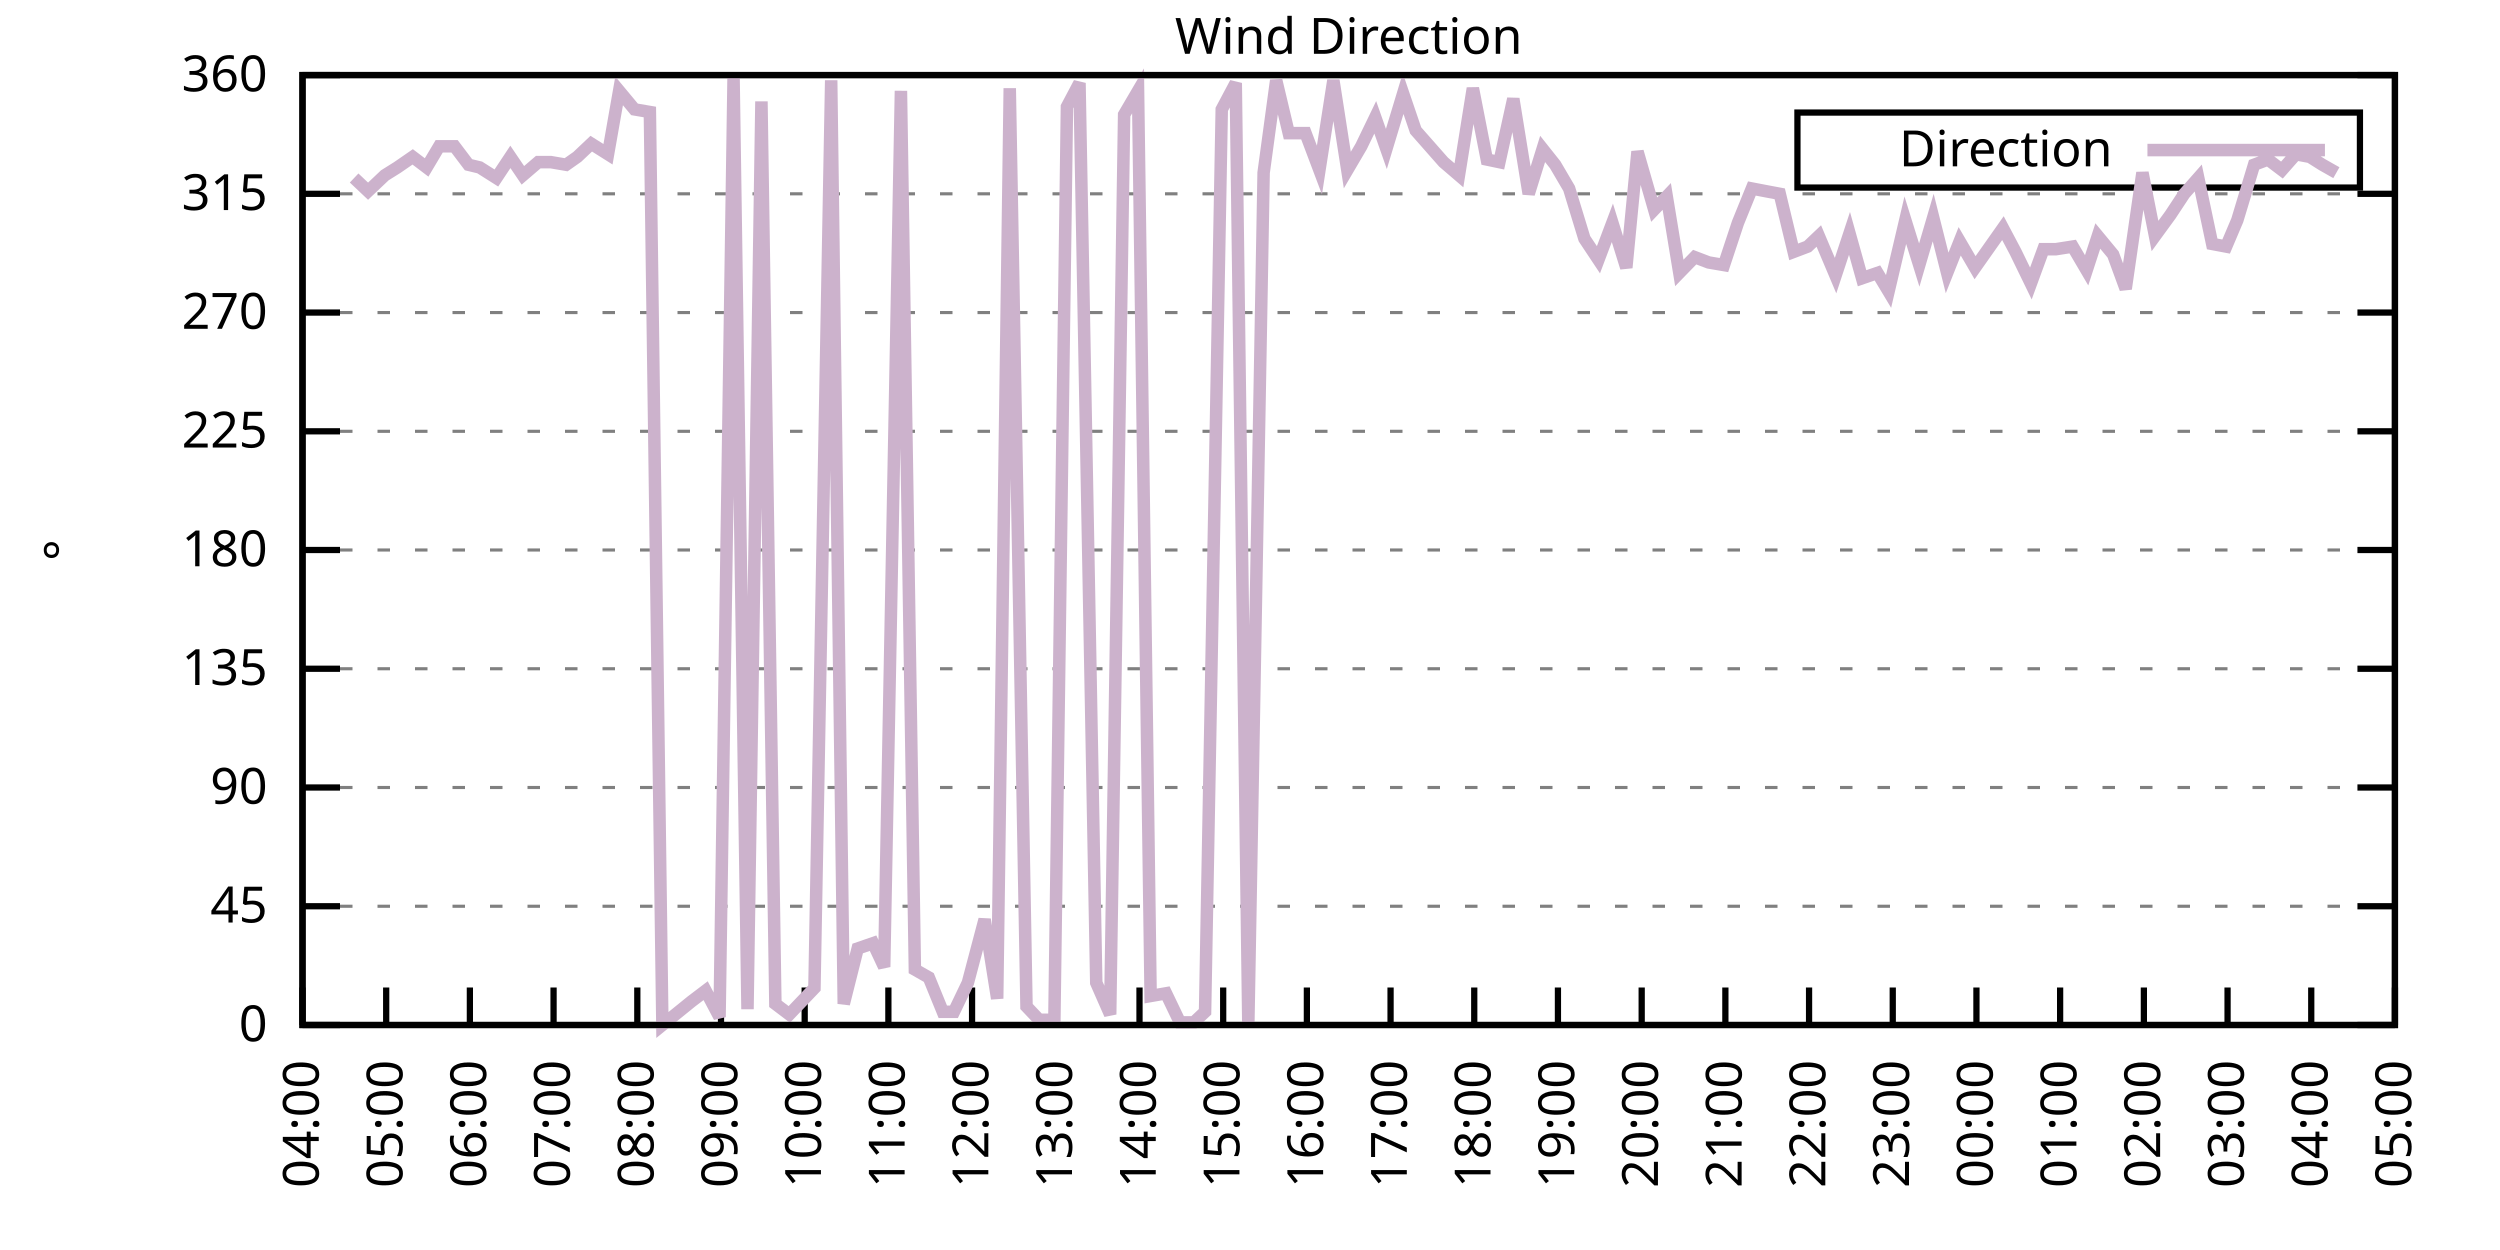
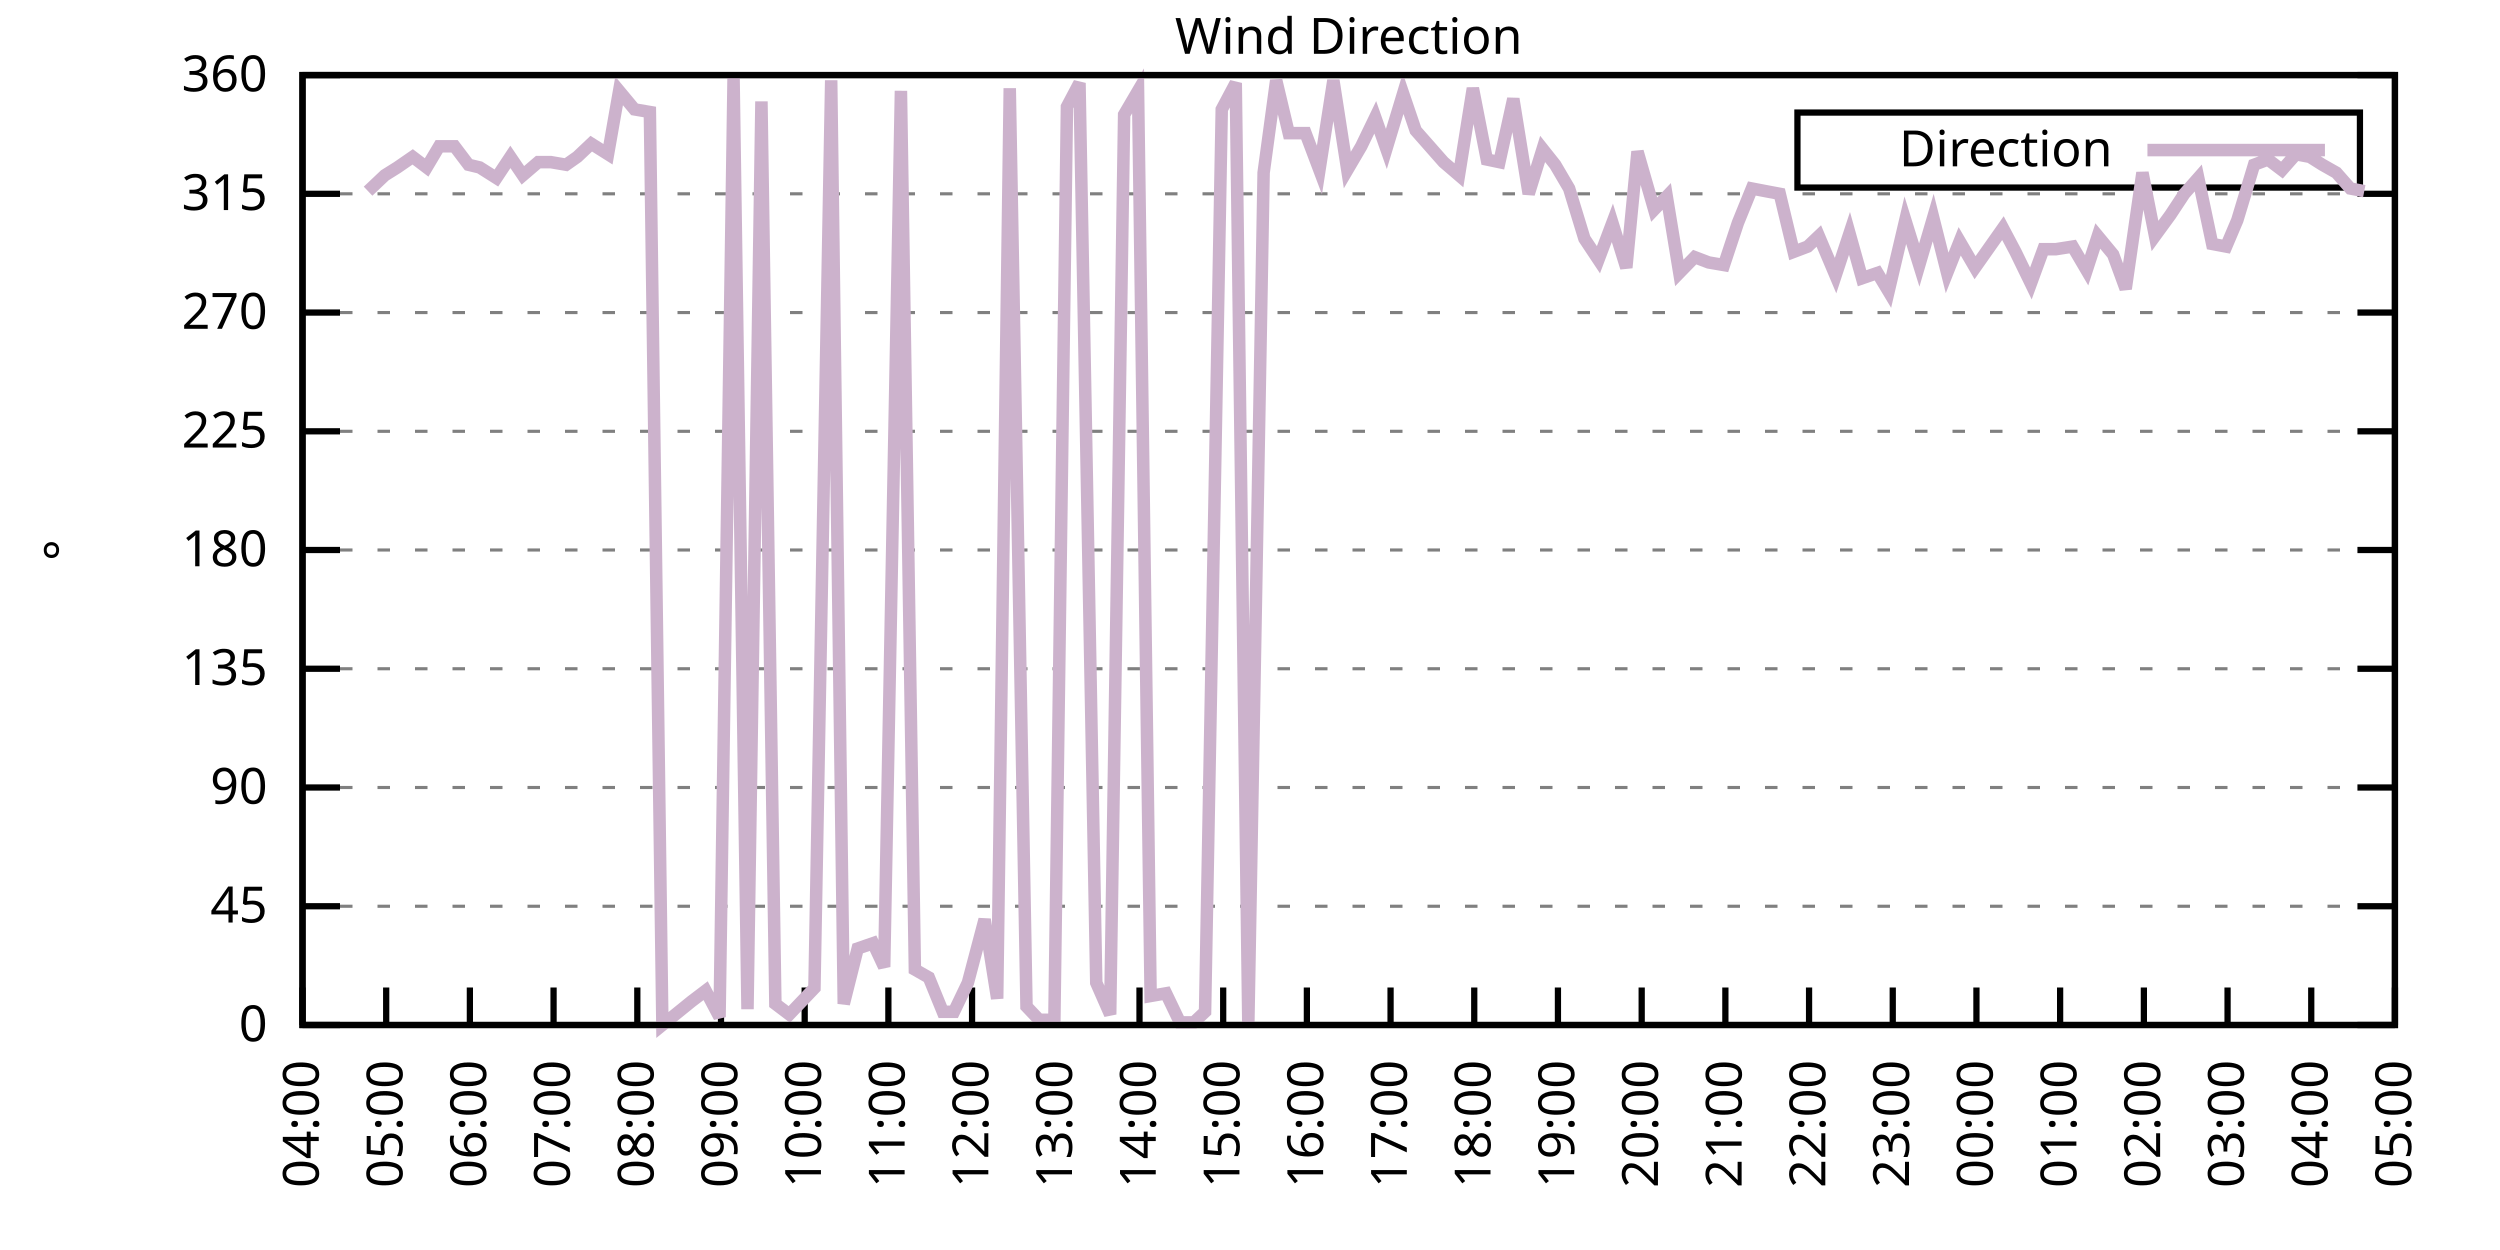
<svg xmlns="http://www.w3.org/2000/svg" xmlns:xlink="http://www.w3.org/1999/xlink" width="400" height="200" viewBox="0 0 400 200">
  <g id="gnuplot_canvas">
    <rect x="0" y="0" width="400" height="200" fill="none" />
    <defs>
      <circle id="gpDot" r="0.5" stroke-width="0.5" stroke="currentColor" />
      <path id="gpPt0" stroke-width="0.333" stroke="currentColor" d="M-1,0 h2 M0,-1 v2" />
      <path id="gpPt1" stroke-width="0.333" stroke="currentColor" d="M-1,-1 L1,1 M1,-1 L-1,1" />
      <path id="gpPt2" stroke-width="0.333" stroke="currentColor" d="M-1,0 L1,0 M0,-1 L0,1 M-1,-1 L1,1 M-1,1 L1,-1" />
      <rect id="gpPt3" stroke-width="0.333" stroke="currentColor" x="-1" y="-1" width="2" height="2" />
      <rect id="gpPt4" stroke-width="0.333" stroke="currentColor" fill="currentColor" x="-1" y="-1" width="2" height="2" />
      <circle id="gpPt5" stroke-width="0.333" stroke="currentColor" cx="0" cy="0" r="1" />
      <use xlink:href="#gpPt5" id="gpPt6" fill="currentColor" stroke="none" />
      <path id="gpPt7" stroke-width="0.333" stroke="currentColor" d="M0,-1.33 L-1.33,0.67 L1.33,0.67 z" />
      <use xlink:href="#gpPt7" id="gpPt8" fill="currentColor" stroke="none" />
      <use xlink:href="#gpPt7" id="gpPt9" stroke="currentColor" transform="rotate(180)" />
      <use xlink:href="#gpPt9" id="gpPt10" fill="currentColor" stroke="none" />
      <use xlink:href="#gpPt3" id="gpPt11" stroke="currentColor" transform="rotate(45)" />
      <use xlink:href="#gpPt11" id="gpPt12" fill="currentColor" stroke="none" />
      <path id="gpPt13" stroke-width="0.333" stroke="currentColor" d="M0,1.330 L1.265,0.411 L0.782,-1.067 L-0.782,-1.076 L-1.265,0.411 z" />
      <use xlink:href="#gpPt13" id="gpPt14" fill="currentColor" stroke="none" />
      <filter id="textbox" filterUnits="objectBoundingBox" x="0" y="0" height="1" width="1">
        <feFlood flood-color="white" flood-opacity="1" result="bgnd" />
        <feComposite in="SourceGraphic" in2="bgnd" operator="atop" />
      </filter>
      <filter id="greybox" filterUnits="objectBoundingBox" x="0" y="0" height="1" width="1">
        <feFlood flood-color="lightgrey" flood-opacity="1" result="grey" />
        <feComposite in="SourceGraphic" in2="grey" operator="atop" />
      </filter>
    </defs>
    <g fill="none" color="white" stroke="currentColor" stroke-width="1.00" stroke-linecap="butt" stroke-linejoin="miter">
</g>
    <g fill="none" color="black" stroke="currentColor" stroke-width="1.00" stroke-linecap="butt" stroke-linejoin="miter">
      <g stroke="none" shape-rendering="crispEdges">
        <polygon fill="rgb(255, 255, 255)" points="48.40,164.00 383.18,164.00 383.18,12.02 48.40,12.02 " />
      </g>
    </g>
    <g fill="none" color="black" stroke="currentColor" stroke-width="1.00" stroke-linecap="butt" stroke-linejoin="miter">
</g>
    <g fill="none" color="black" stroke="black" stroke-width="0.50" stroke-linecap="butt" stroke-linejoin="miter">
</g>
    <g fill="none" color="gray" stroke="currentColor" stroke-width="0.50" stroke-linecap="butt" stroke-linejoin="miter">
      <path stroke="gray" stroke-dasharray="2,4" class="gridline" d="M48.40,164.00 L383.19,164.00  " />
    </g>
    <g fill="none" color="gray" stroke="gray" stroke-width="1.00" stroke-linecap="butt" stroke-linejoin="miter">
</g>
    <g fill="none" color="black" stroke="currentColor" stroke-width="1.00" stroke-linecap="butt" stroke-linejoin="miter">
      <path stroke="black" d="M48.40,164.00 L54.40,164.00 M383.19,164.00 L377.19,164.00  " />
      <g transform="translate(42.80,166.60)" stroke="none" fill="black" font-family="Sans" font-size="8.00" text-anchor="end">
        <text>
          <tspan font-family="Sans"> 0</tspan>
        </text>
      </g>
    </g>
    <g fill="none" color="black" stroke="currentColor" stroke-width="1.00" stroke-linecap="butt" stroke-linejoin="miter">
</g>
    <g fill="none" color="black" stroke="black" stroke-width="0.50" stroke-linecap="butt" stroke-linejoin="miter">
</g>
    <g fill="none" color="gray" stroke="currentColor" stroke-width="0.50" stroke-linecap="butt" stroke-linejoin="miter">
      <path stroke="gray" stroke-dasharray="2,4" class="gridline" d="M48.40,145.00 L383.19,145.00  " />
    </g>
    <g fill="none" color="gray" stroke="gray" stroke-width="1.00" stroke-linecap="butt" stroke-linejoin="miter">
</g>
    <g fill="none" color="black" stroke="currentColor" stroke-width="1.00" stroke-linecap="butt" stroke-linejoin="miter">
      <path stroke="black" d="M48.40,145.00 L54.40,145.00 M383.19,145.00 L377.19,145.00  " />
      <g transform="translate(42.80,147.60)" stroke="none" fill="black" font-family="Sans" font-size="8.00" text-anchor="end">
        <text>
          <tspan font-family="Sans"> 45</tspan>
        </text>
      </g>
    </g>
    <g fill="none" color="black" stroke="currentColor" stroke-width="1.00" stroke-linecap="butt" stroke-linejoin="miter">
</g>
    <g fill="none" color="black" stroke="black" stroke-width="0.50" stroke-linecap="butt" stroke-linejoin="miter">
</g>
    <g fill="none" color="gray" stroke="currentColor" stroke-width="0.50" stroke-linecap="butt" stroke-linejoin="miter">
      <path stroke="gray" stroke-dasharray="2,4" class="gridline" d="M48.40,126.00 L383.19,126.00  " />
    </g>
    <g fill="none" color="gray" stroke="gray" stroke-width="1.00" stroke-linecap="butt" stroke-linejoin="miter">
</g>
    <g fill="none" color="black" stroke="currentColor" stroke-width="1.00" stroke-linecap="butt" stroke-linejoin="miter">
      <path stroke="black" d="M48.40,126.00 L54.40,126.00 M383.19,126.00 L377.19,126.00  " />
      <g transform="translate(42.80,128.60)" stroke="none" fill="black" font-family="Sans" font-size="8.00" text-anchor="end">
        <text>
          <tspan font-family="Sans"> 90</tspan>
        </text>
      </g>
    </g>
    <g fill="none" color="black" stroke="currentColor" stroke-width="1.00" stroke-linecap="butt" stroke-linejoin="miter">
</g>
    <g fill="none" color="black" stroke="black" stroke-width="0.50" stroke-linecap="butt" stroke-linejoin="miter">
</g>
    <g fill="none" color="gray" stroke="currentColor" stroke-width="0.50" stroke-linecap="butt" stroke-linejoin="miter">
      <path stroke="gray" stroke-dasharray="2,4" class="gridline" d="M48.40,107.00 L383.19,107.00  " />
    </g>
    <g fill="none" color="gray" stroke="gray" stroke-width="1.00" stroke-linecap="butt" stroke-linejoin="miter">
</g>
    <g fill="none" color="black" stroke="currentColor" stroke-width="1.00" stroke-linecap="butt" stroke-linejoin="miter">
      <path stroke="black" d="M48.40,107.00 L54.40,107.00 M383.19,107.00 L377.19,107.00  " />
      <g transform="translate(42.80,109.60)" stroke="none" fill="black" font-family="Sans" font-size="8.00" text-anchor="end">
        <text>
          <tspan font-family="Sans"> 135</tspan>
        </text>
      </g>
    </g>
    <g fill="none" color="black" stroke="currentColor" stroke-width="1.00" stroke-linecap="butt" stroke-linejoin="miter">
</g>
    <g fill="none" color="black" stroke="black" stroke-width="0.50" stroke-linecap="butt" stroke-linejoin="miter">
</g>
    <g fill="none" color="gray" stroke="currentColor" stroke-width="0.50" stroke-linecap="butt" stroke-linejoin="miter">
      <path stroke="gray" stroke-dasharray="2,4" class="gridline" d="M48.40,88.00 L383.19,88.00  " />
    </g>
    <g fill="none" color="gray" stroke="gray" stroke-width="1.00" stroke-linecap="butt" stroke-linejoin="miter">
</g>
    <g fill="none" color="black" stroke="currentColor" stroke-width="1.00" stroke-linecap="butt" stroke-linejoin="miter">
      <path stroke="black" d="M48.40,88.00 L54.40,88.00 M383.19,88.00 L377.19,88.00  " />
      <g transform="translate(42.80,90.60)" stroke="none" fill="black" font-family="Sans" font-size="8.00" text-anchor="end">
        <text>
          <tspan font-family="Sans"> 180</tspan>
        </text>
      </g>
    </g>
    <g fill="none" color="black" stroke="currentColor" stroke-width="1.00" stroke-linecap="butt" stroke-linejoin="miter">
</g>
    <g fill="none" color="black" stroke="black" stroke-width="0.50" stroke-linecap="butt" stroke-linejoin="miter">
</g>
    <g fill="none" color="gray" stroke="currentColor" stroke-width="0.50" stroke-linecap="butt" stroke-linejoin="miter">
      <path stroke="gray" stroke-dasharray="2,4" class="gridline" d="M48.40,69.01 L383.19,69.01  " />
    </g>
    <g fill="none" color="gray" stroke="gray" stroke-width="1.00" stroke-linecap="butt" stroke-linejoin="miter">
</g>
    <g fill="none" color="black" stroke="currentColor" stroke-width="1.00" stroke-linecap="butt" stroke-linejoin="miter">
      <path stroke="black" d="M48.40,69.01 L54.40,69.01 M383.19,69.01 L377.19,69.01  " />
      <g transform="translate(42.80,71.61)" stroke="none" fill="black" font-family="Sans" font-size="8.00" text-anchor="end">
        <text>
          <tspan font-family="Sans"> 225</tspan>
        </text>
      </g>
    </g>
    <g fill="none" color="black" stroke="currentColor" stroke-width="1.00" stroke-linecap="butt" stroke-linejoin="miter">
</g>
    <g fill="none" color="black" stroke="black" stroke-width="0.50" stroke-linecap="butt" stroke-linejoin="miter">
</g>
    <g fill="none" color="gray" stroke="currentColor" stroke-width="0.50" stroke-linecap="butt" stroke-linejoin="miter">
      <path stroke="gray" stroke-dasharray="2,4" class="gridline" d="M48.40,50.01 L383.19,50.01  " />
    </g>
    <g fill="none" color="gray" stroke="gray" stroke-width="1.00" stroke-linecap="butt" stroke-linejoin="miter">
</g>
    <g fill="none" color="black" stroke="currentColor" stroke-width="1.00" stroke-linecap="butt" stroke-linejoin="miter">
      <path stroke="black" d="M48.40,50.01 L54.40,50.01 M383.19,50.01 L377.19,50.01  " />
      <g transform="translate(42.80,52.61)" stroke="none" fill="black" font-family="Sans" font-size="8.00" text-anchor="end">
        <text>
          <tspan font-family="Sans"> 270</tspan>
        </text>
      </g>
    </g>
    <g fill="none" color="black" stroke="currentColor" stroke-width="1.00" stroke-linecap="butt" stroke-linejoin="miter">
</g>
    <g fill="none" color="black" stroke="black" stroke-width="0.50" stroke-linecap="butt" stroke-linejoin="miter">
</g>
    <g fill="none" color="gray" stroke="currentColor" stroke-width="0.50" stroke-linecap="butt" stroke-linejoin="miter">
      <path stroke="gray" stroke-dasharray="2,4" class="gridline" d="M48.40,31.01 L383.19,31.01  " />
    </g>
    <g fill="none" color="gray" stroke="gray" stroke-width="1.00" stroke-linecap="butt" stroke-linejoin="miter">
</g>
    <g fill="none" color="black" stroke="currentColor" stroke-width="1.00" stroke-linecap="butt" stroke-linejoin="miter">
      <path stroke="black" d="M48.40,31.01 L54.40,31.01 M383.19,31.01 L377.19,31.01  " />
      <g transform="translate(42.80,33.61)" stroke="none" fill="black" font-family="Sans" font-size="8.00" text-anchor="end">
        <text>
          <tspan font-family="Sans"> 315</tspan>
        </text>
      </g>
    </g>
    <g fill="none" color="black" stroke="currentColor" stroke-width="1.00" stroke-linecap="butt" stroke-linejoin="miter">
</g>
    <g fill="none" color="black" stroke="black" stroke-width="0.50" stroke-linecap="butt" stroke-linejoin="miter">
</g>
    <g fill="none" color="gray" stroke="currentColor" stroke-width="0.50" stroke-linecap="butt" stroke-linejoin="miter">
      <path stroke="gray" stroke-dasharray="2,4" class="gridline" d="M48.40,12.01 L383.19,12.01  " />
    </g>
    <g fill="none" color="gray" stroke="gray" stroke-width="1.00" stroke-linecap="butt" stroke-linejoin="miter">
</g>
    <g fill="none" color="black" stroke="currentColor" stroke-width="1.00" stroke-linecap="butt" stroke-linejoin="miter">
      <path stroke="black" d="M48.40,12.01 L54.40,12.01 M383.19,12.01 L377.19,12.01  " />
      <g transform="translate(42.80,14.61)" stroke="none" fill="black" font-family="Sans" font-size="8.00" text-anchor="end">
        <text>
          <tspan font-family="Sans"> 360</tspan>
        </text>
      </g>
    </g>
    <g fill="none" color="black" stroke="currentColor" stroke-width="1.00" stroke-linecap="butt" stroke-linejoin="miter">
      <path stroke="black" d="M48.40,164.00 L48.40,158.00  " />
      <g transform="translate(51.00,169.60) rotate(270.00)" stroke="none" fill="black" font-family="Sans" font-size="8.00" text-anchor="end">
        <text>
          <tspan font-family="Sans">04:00</tspan>
        </text>
      </g>
    </g>
    <g fill="none" color="black" stroke="currentColor" stroke-width="1.00" stroke-linecap="butt" stroke-linejoin="miter">
      <path stroke="black" d="M61.79,164.00 L61.79,158.00  " />
      <g transform="translate(64.39,169.60) rotate(270.00)" stroke="none" fill="black" font-family="Sans" font-size="8.00" text-anchor="end">
        <text>
          <tspan font-family="Sans">05:00</tspan>
        </text>
      </g>
    </g>
    <g fill="none" color="black" stroke="currentColor" stroke-width="1.00" stroke-linecap="butt" stroke-linejoin="miter">
      <path stroke="black" d="M75.18,164.00 L75.18,158.00  " />
      <g transform="translate(77.78,169.60) rotate(270.00)" stroke="none" fill="black" font-family="Sans" font-size="8.00" text-anchor="end">
        <text>
          <tspan font-family="Sans">06:00</tspan>
        </text>
      </g>
    </g>
    <g fill="none" color="black" stroke="currentColor" stroke-width="1.00" stroke-linecap="butt" stroke-linejoin="miter">
      <path stroke="black" d="M88.57,164.00 L88.57,158.00  " />
      <g transform="translate(91.17,169.60) rotate(270.00)" stroke="none" fill="black" font-family="Sans" font-size="8.00" text-anchor="end">
        <text>
          <tspan font-family="Sans">07:00</tspan>
        </text>
      </g>
    </g>
    <g fill="none" color="black" stroke="currentColor" stroke-width="1.00" stroke-linecap="butt" stroke-linejoin="miter">
      <path stroke="black" d="M101.97,164.00 L101.97,158.00  " />
      <g transform="translate(104.57,169.60) rotate(270.00)" stroke="none" fill="black" font-family="Sans" font-size="8.00" text-anchor="end">
        <text>
          <tspan font-family="Sans">08:00</tspan>
        </text>
      </g>
    </g>
    <g fill="none" color="black" stroke="currentColor" stroke-width="1.00" stroke-linecap="butt" stroke-linejoin="miter">
      <path stroke="black" d="M115.36,164.00 L115.36,158.00  " />
      <g transform="translate(117.96,169.60) rotate(270.00)" stroke="none" fill="black" font-family="Sans" font-size="8.00" text-anchor="end">
        <text>
          <tspan font-family="Sans">09:00</tspan>
        </text>
      </g>
    </g>
    <g fill="none" color="black" stroke="currentColor" stroke-width="1.00" stroke-linecap="butt" stroke-linejoin="miter">
      <path stroke="black" d="M128.75,164.00 L128.75,158.00  " />
      <g transform="translate(131.35,169.60) rotate(270.00)" stroke="none" fill="black" font-family="Sans" font-size="8.00" text-anchor="end">
        <text>
          <tspan font-family="Sans">10:00</tspan>
        </text>
      </g>
    </g>
    <g fill="none" color="black" stroke="currentColor" stroke-width="1.00" stroke-linecap="butt" stroke-linejoin="miter">
      <path stroke="black" d="M142.14,164.00 L142.14,158.00  " />
      <g transform="translate(144.74,169.60) rotate(270.00)" stroke="none" fill="black" font-family="Sans" font-size="8.00" text-anchor="end">
        <text>
          <tspan font-family="Sans">11:00</tspan>
        </text>
      </g>
    </g>
    <g fill="none" color="black" stroke="currentColor" stroke-width="1.00" stroke-linecap="butt" stroke-linejoin="miter">
      <path stroke="black" d="M155.53,164.00 L155.53,158.00  " />
      <g transform="translate(158.13,169.60) rotate(270.00)" stroke="none" fill="black" font-family="Sans" font-size="8.00" text-anchor="end">
        <text>
          <tspan font-family="Sans">12:00</tspan>
        </text>
      </g>
    </g>
    <g fill="none" color="black" stroke="currentColor" stroke-width="1.00" stroke-linecap="butt" stroke-linejoin="miter">
      <path stroke="black" d="M168.92,164.00 L168.92,158.00  " />
      <g transform="translate(171.52,169.60) rotate(270.00)" stroke="none" fill="black" font-family="Sans" font-size="8.00" text-anchor="end">
        <text>
          <tspan font-family="Sans">13:00</tspan>
        </text>
      </g>
    </g>
    <g fill="none" color="black" stroke="currentColor" stroke-width="1.00" stroke-linecap="butt" stroke-linejoin="miter">
      <path stroke="black" d="M182.32,164.00 L182.32,158.00  " />
      <g transform="translate(184.92,169.60) rotate(270.00)" stroke="none" fill="black" font-family="Sans" font-size="8.00" text-anchor="end">
        <text>
          <tspan font-family="Sans">14:00</tspan>
        </text>
      </g>
    </g>
    <g fill="none" color="black" stroke="currentColor" stroke-width="1.00" stroke-linecap="butt" stroke-linejoin="miter">
      <path stroke="black" d="M195.71,164.00 L195.71,158.00  " />
      <g transform="translate(198.31,169.60) rotate(270.00)" stroke="none" fill="black" font-family="Sans" font-size="8.00" text-anchor="end">
        <text>
          <tspan font-family="Sans">15:00</tspan>
        </text>
      </g>
    </g>
    <g fill="none" color="black" stroke="currentColor" stroke-width="1.00" stroke-linecap="butt" stroke-linejoin="miter">
      <path stroke="black" d="M209.10,164.00 L209.10,158.00  " />
      <g transform="translate(211.70,169.60) rotate(270.00)" stroke="none" fill="black" font-family="Sans" font-size="8.00" text-anchor="end">
        <text>
          <tspan font-family="Sans">16:00</tspan>
        </text>
      </g>
    </g>
    <g fill="none" color="black" stroke="currentColor" stroke-width="1.00" stroke-linecap="butt" stroke-linejoin="miter">
      <path stroke="black" d="M222.49,164.00 L222.49,158.00  " />
      <g transform="translate(225.09,169.60) rotate(270.00)" stroke="none" fill="black" font-family="Sans" font-size="8.00" text-anchor="end">
        <text>
          <tspan font-family="Sans">17:00</tspan>
        </text>
      </g>
    </g>
    <g fill="none" color="black" stroke="currentColor" stroke-width="1.00" stroke-linecap="butt" stroke-linejoin="miter">
      <path stroke="black" d="M235.88,164.00 L235.88,158.00  " />
      <g transform="translate(238.48,169.60) rotate(270.00)" stroke="none" fill="black" font-family="Sans" font-size="8.00" text-anchor="end">
        <text>
          <tspan font-family="Sans">18:00</tspan>
        </text>
      </g>
    </g>
    <g fill="none" color="black" stroke="currentColor" stroke-width="1.00" stroke-linecap="butt" stroke-linejoin="miter">
      <path stroke="black" d="M249.27,164.00 L249.27,158.00  " />
      <g transform="translate(251.87,169.60) rotate(270.00)" stroke="none" fill="black" font-family="Sans" font-size="8.00" text-anchor="end">
        <text>
          <tspan font-family="Sans">19:00</tspan>
        </text>
      </g>
    </g>
    <g fill="none" color="black" stroke="currentColor" stroke-width="1.00" stroke-linecap="butt" stroke-linejoin="miter">
      <path stroke="black" d="M262.67,164.00 L262.67,158.00  " />
      <g transform="translate(265.27,169.60) rotate(270.00)" stroke="none" fill="black" font-family="Sans" font-size="8.00" text-anchor="end">
        <text>
          <tspan font-family="Sans">20:00</tspan>
        </text>
      </g>
    </g>
    <g fill="none" color="black" stroke="currentColor" stroke-width="1.00" stroke-linecap="butt" stroke-linejoin="miter">
      <path stroke="black" d="M276.06,164.00 L276.06,158.00  " />
      <g transform="translate(278.66,169.60) rotate(270.00)" stroke="none" fill="black" font-family="Sans" font-size="8.00" text-anchor="end">
        <text>
          <tspan font-family="Sans">21:00</tspan>
        </text>
      </g>
    </g>
    <g fill="none" color="black" stroke="currentColor" stroke-width="1.00" stroke-linecap="butt" stroke-linejoin="miter">
      <path stroke="black" d="M289.45,164.00 L289.45,158.00  " />
      <g transform="translate(292.05,169.60) rotate(270.00)" stroke="none" fill="black" font-family="Sans" font-size="8.00" text-anchor="end">
        <text>
          <tspan font-family="Sans">22:00</tspan>
        </text>
      </g>
    </g>
    <g fill="none" color="black" stroke="currentColor" stroke-width="1.00" stroke-linecap="butt" stroke-linejoin="miter">
      <path stroke="black" d="M302.84,164.00 L302.84,158.00  " />
      <g transform="translate(305.44,169.60) rotate(270.00)" stroke="none" fill="black" font-family="Sans" font-size="8.00" text-anchor="end">
        <text>
          <tspan font-family="Sans">23:00</tspan>
        </text>
      </g>
    </g>
    <g fill="none" color="black" stroke="currentColor" stroke-width="1.00" stroke-linecap="butt" stroke-linejoin="miter">
      <path stroke="black" d="M316.23,164.00 L316.23,158.00  " />
      <g transform="translate(318.83,169.60) rotate(270.00)" stroke="none" fill="black" font-family="Sans" font-size="8.00" text-anchor="end">
        <text>
          <tspan font-family="Sans">00:00</tspan>
        </text>
      </g>
    </g>
    <g fill="none" color="black" stroke="currentColor" stroke-width="1.00" stroke-linecap="butt" stroke-linejoin="miter">
      <path stroke="black" d="M329.62,164.00 L329.62,158.00  " />
      <g transform="translate(332.22,169.60) rotate(270.00)" stroke="none" fill="black" font-family="Sans" font-size="8.00" text-anchor="end">
        <text>
          <tspan font-family="Sans">01:00</tspan>
        </text>
      </g>
    </g>
    <g fill="none" color="black" stroke="currentColor" stroke-width="1.00" stroke-linecap="butt" stroke-linejoin="miter">
      <path stroke="black" d="M343.02,164.00 L343.02,158.00  " />
      <g transform="translate(345.62,169.60) rotate(270.00)" stroke="none" fill="black" font-family="Sans" font-size="8.00" text-anchor="end">
        <text>
          <tspan font-family="Sans">02:00</tspan>
        </text>
      </g>
    </g>
    <g fill="none" color="black" stroke="currentColor" stroke-width="1.00" stroke-linecap="butt" stroke-linejoin="miter">
      <path stroke="black" d="M356.41,164.00 L356.41,158.00  " />
      <g transform="translate(359.01,169.60) rotate(270.00)" stroke="none" fill="black" font-family="Sans" font-size="8.00" text-anchor="end">
        <text>
          <tspan font-family="Sans">03:00</tspan>
        </text>
      </g>
    </g>
    <g fill="none" color="black" stroke="currentColor" stroke-width="1.00" stroke-linecap="butt" stroke-linejoin="miter">
      <path stroke="black" d="M369.80,164.00 L369.80,158.00  " />
      <g transform="translate(372.40,169.60) rotate(270.00)" stroke="none" fill="black" font-family="Sans" font-size="8.00" text-anchor="end">
        <text>
          <tspan font-family="Sans">04:00</tspan>
        </text>
      </g>
    </g>
    <g fill="none" color="black" stroke="currentColor" stroke-width="1.00" stroke-linecap="butt" stroke-linejoin="miter">
      <path stroke="black" d="M383.19,164.00 L383.19,158.00  " />
      <g transform="translate(385.79,169.60) rotate(270.00)" stroke="none" fill="black" font-family="Sans" font-size="8.00" text-anchor="end">
        <text>
          <tspan font-family="Sans">05:00</tspan>
        </text>
      </g>
    </g>
    <g fill="none" color="black" stroke="currentColor" stroke-width="1.00" stroke-linecap="butt" stroke-linejoin="miter">
</g>
    <g fill="none" color="black" stroke="currentColor" stroke-width="1.00" stroke-linecap="butt" stroke-linejoin="miter">
      <path stroke="black" d="M48.40,12.01 L48.40,164.00 L383.19,164.00 L383.19,12.01 L48.40,12.01 Z  " />
    </g>
    <g fill="none" color="black" stroke="currentColor" stroke-width="1.00" stroke-linecap="butt" stroke-linejoin="miter">
</g>
    <g fill="none" color="black" stroke="currentColor" stroke-width="1.00" stroke-linecap="butt" stroke-linejoin="miter">
      <path stroke="black" d="M287.59,30.01 L287.59,18.01 L377.59,18.01 L377.59,30.01 L287.59,30.01 Z  " />
    </g>
    <g id="Wind_direction_plot_1">
      <g fill="none" color="white" stroke="black" stroke-width="2.00" stroke-linecap="butt" stroke-linejoin="miter">
</g>
      <g fill="none" color="black" stroke="currentColor" stroke-width="2.00" stroke-linecap="butt" stroke-linejoin="miter">
        <g transform="translate(337.99,26.61)" stroke="none" fill="black" font-family="Sans" font-size="8.00" text-anchor="end">
          <text>
            <tspan font-family="Sans">Direction</tspan>
          </text>
        </g>
      </g>
      <g fill="none" color="black" stroke="currentColor" stroke-width="2.00" stroke-linecap="butt" stroke-linejoin="miter">
-         <path stroke="rgb(204, 178, 204)" d="M343.59,24.01 L371.99,24.01 M56.66,28.48 L58.89,30.59 L61.57,28.05 L63.58,26.79 L66.03,25.10 L68.26,26.79   L70.27,23.41 L72.73,23.41 L74.96,26.36 L76.75,26.79 L79.42,28.48 L81.66,25.10 L83.66,28.05 L86.12,25.94   L88.13,25.94 L90.58,26.36 L92.37,25.10 L94.60,22.99 L97.28,24.68 L99.06,14.54 L101.52,17.50 L103.98,17.92   L105.98,164.00 L110.67,160.20 L112.90,158.51 L115.13,162.73 L117.37,12.43 L119.60,161.47 L121.83,16.23 L124.06,160.62   L126.29,162.31 L128.30,160.20 L130.31,158.09 L132.99,12.85 L135.00,160.62 L137.23,151.76 L139.69,150.91 L141.47,154.71   L144.15,14.54 L146.38,155.13 L148.61,156.40 L150.85,161.89 L152.63,161.89 L154.86,157.24 L157.54,147.11 L159.55,159.78   L161.56,14.12 L164.24,161.04 L166.25,163.16 L168.70,163.16 L170.71,17.08 L172.72,13.28 L175.40,157.24 L177.63,162.31   L179.86,18.34 L182.09,14.54 L184.10,159.36 L186.56,158.93 L188.79,163.58 L191.02,163.58 L192.81,161.89 L195.48,17.50   L197.72,13.28 L199.73,164.00 L202.18,27.63 L204.19,12.85 L206.20,21.30 L208.88,21.30 L211.11,27.21 L213.34,12.85   L215.57,27.21 L217.80,23.41 L220.04,18.77 L221.82,23.83 L224.50,14.97 L226.51,20.88 L228.74,23.41 L230.97,25.94   L233.43,28.05 L235.66,14.12 L237.89,25.52 L239.90,25.94 L242.13,15.81 L244.59,31.01 L246.82,23.83 L248.83,26.36   L251.06,30.16 L253.51,38.19 L255.75,41.56 L257.98,35.65 L260.21,42.83 L262.00,24.25 L264.67,33.54 L266.68,31.43   L268.69,43.67 L271.15,41.14 L273.38,41.99 L275.83,42.41 L278.07,35.65 L280.30,30.16 L282.53,30.59 L284.76,31.01   L286.99,40.30 L289.23,39.45 L291.01,37.76 L293.69,44.10 L295.92,37.34 L297.93,44.52 L300.39,43.67 L302.17,46.63   L304.85,35.23 L307.08,42.41 L309.31,34.81 L311.54,43.67 L313.55,38.61 L316.01,42.83 L320.47,36.50 L322.48,40.30   L324.94,45.36 L326.95,39.87 L328.95,39.87 L331.63,39.45 L333.86,43.25 L335.65,37.76 L338.10,40.72 L340.11,46.21   L342.79,27.63 L344.80,37.76 L347.26,34.39 L349.49,31.01 L351.72,28.48 L353.95,39.03 L356.18,39.45 L357.97,35.23   L360.65,26.36 L362.88,25.52 L365.11,27.21 L367.34,24.68 L369.58,25.10 L371.58,26.36 L373.82,27.63  " />
+         <path stroke="rgb(204, 178, 204)" d="M343.59,24.01 L371.99,24.01 M58.89,30.59 L61.57,28.05 L63.58,26.79 L66.03,25.10 L68.26,26.79 L70.27,23.41   L72.73,23.41 L74.96,26.36 L76.75,26.79 L79.42,28.48 L81.66,25.10 L83.66,28.05 L86.12,25.94 L88.13,25.94   L90.58,26.36 L92.37,25.10 L94.60,22.99 L97.28,24.68 L99.06,14.54 L101.52,17.50 L103.98,17.92 L105.98,164.00   L110.67,160.20 L112.90,158.51 L115.13,162.73 L117.37,12.43 L119.60,161.47 L121.83,16.23 L124.06,160.62 L126.29,162.31   L128.30,160.20 L130.31,158.09 L132.99,12.85 L135.00,160.62 L137.23,151.76 L139.69,150.91 L141.47,154.71 L144.15,14.54   L146.38,155.13 L148.61,156.40 L150.85,161.89 L152.63,161.89 L154.86,157.24 L157.54,147.11 L159.55,159.78 L161.56,14.12   L164.24,161.04 L166.25,163.16 L168.70,163.16 L170.71,17.08 L172.72,13.28 L175.40,157.24 L177.63,162.31 L179.86,18.34   L182.09,14.54 L184.10,159.36 L186.56,158.93 L188.79,163.58 L191.02,163.58 L192.81,161.89 L195.48,17.50 L197.72,13.28   L199.73,164.00 L202.18,27.63 L204.19,12.85 L206.20,21.30 L208.88,21.30 L211.11,27.21 L213.34,12.85 L215.57,27.21   L217.80,23.41 L220.04,18.77 L221.82,23.83 L224.50,14.97 L226.51,20.88 L228.74,23.41 L230.97,25.94 L233.43,28.05   L235.66,14.12 L237.89,25.52 L239.90,25.94 L242.13,15.81 L244.59,31.01 L246.82,23.83 L248.83,26.36 L251.06,30.16   L253.51,38.19 L255.75,41.56 L257.98,35.65 L260.21,42.83 L262.00,24.25 L264.67,33.54 L266.68,31.43 L268.69,43.67   L271.15,41.14 L273.38,41.99 L275.83,42.41 L278.07,35.65 L280.30,30.16 L282.53,30.59 L284.76,31.01 L286.99,40.30   L289.23,39.45 L291.01,37.76 L293.69,44.10 L295.92,37.34 L297.93,44.52 L300.39,43.67 L302.17,46.63 L304.85,35.23   L307.08,42.41 L309.31,34.81 L311.54,43.67 L313.55,38.61 L316.01,42.83 L320.47,36.50 L322.48,40.30 L324.94,45.36   L326.95,39.87 L328.95,39.87 L331.63,39.45 L333.86,43.25 L335.65,37.76 L338.10,40.72 L340.11,46.21 L342.79,27.63   L344.80,37.76 L347.26,34.39 L349.49,31.01 L351.72,28.48 L353.95,39.03 L356.18,39.45 L357.97,35.23 L360.65,26.36   L362.88,25.52 L365.11,27.21 L367.34,24.68 L369.58,25.10 L371.58,26.36 L373.82,27.63 L376.05,30.16 L378.28,30.59    " />
      </g>
    </g>
    <g fill="none" color="black" stroke="currentColor" stroke-width="2.00" stroke-linecap="butt" stroke-linejoin="miter">
</g>
    <g fill="none" color="black" stroke="black" stroke-width="1.00" stroke-linecap="butt" stroke-linejoin="miter">
</g>
    <g fill="none" color="black" stroke="currentColor" stroke-width="1.00" stroke-linecap="butt" stroke-linejoin="miter">
      <path stroke="black" d="M48.40,12.01 L48.40,164.00 L383.19,164.00 L383.19,12.01 L48.40,12.01 Z  " />
      <g transform="translate(12.80,88.01) rotate(270.00)" stroke="none" fill="black" font-family="Sans" font-size="8.00" text-anchor="middle">
        <text>
          <tspan font-family="Sans">°</tspan>
        </text>
      </g>
    </g>
    <g fill="none" color="black" stroke="currentColor" stroke-width="1.00" stroke-linecap="butt" stroke-linejoin="miter">
</g>
    <g fill="none" color="black" stroke="currentColor" stroke-width="1.00" stroke-linecap="butt" stroke-linejoin="miter">
      <g transform="translate(215.79,8.61)" stroke="none" fill="black" font-family="Sans" font-size="8.00" text-anchor="middle">
        <text>
          <tspan font-family="Sans">Wind Direction</tspan>
        </text>
      </g>
    </g>
    <g fill="none" color="black" stroke="currentColor" stroke-width="1.00" stroke-linecap="butt" stroke-linejoin="miter">
</g>
  </g>
</svg>
